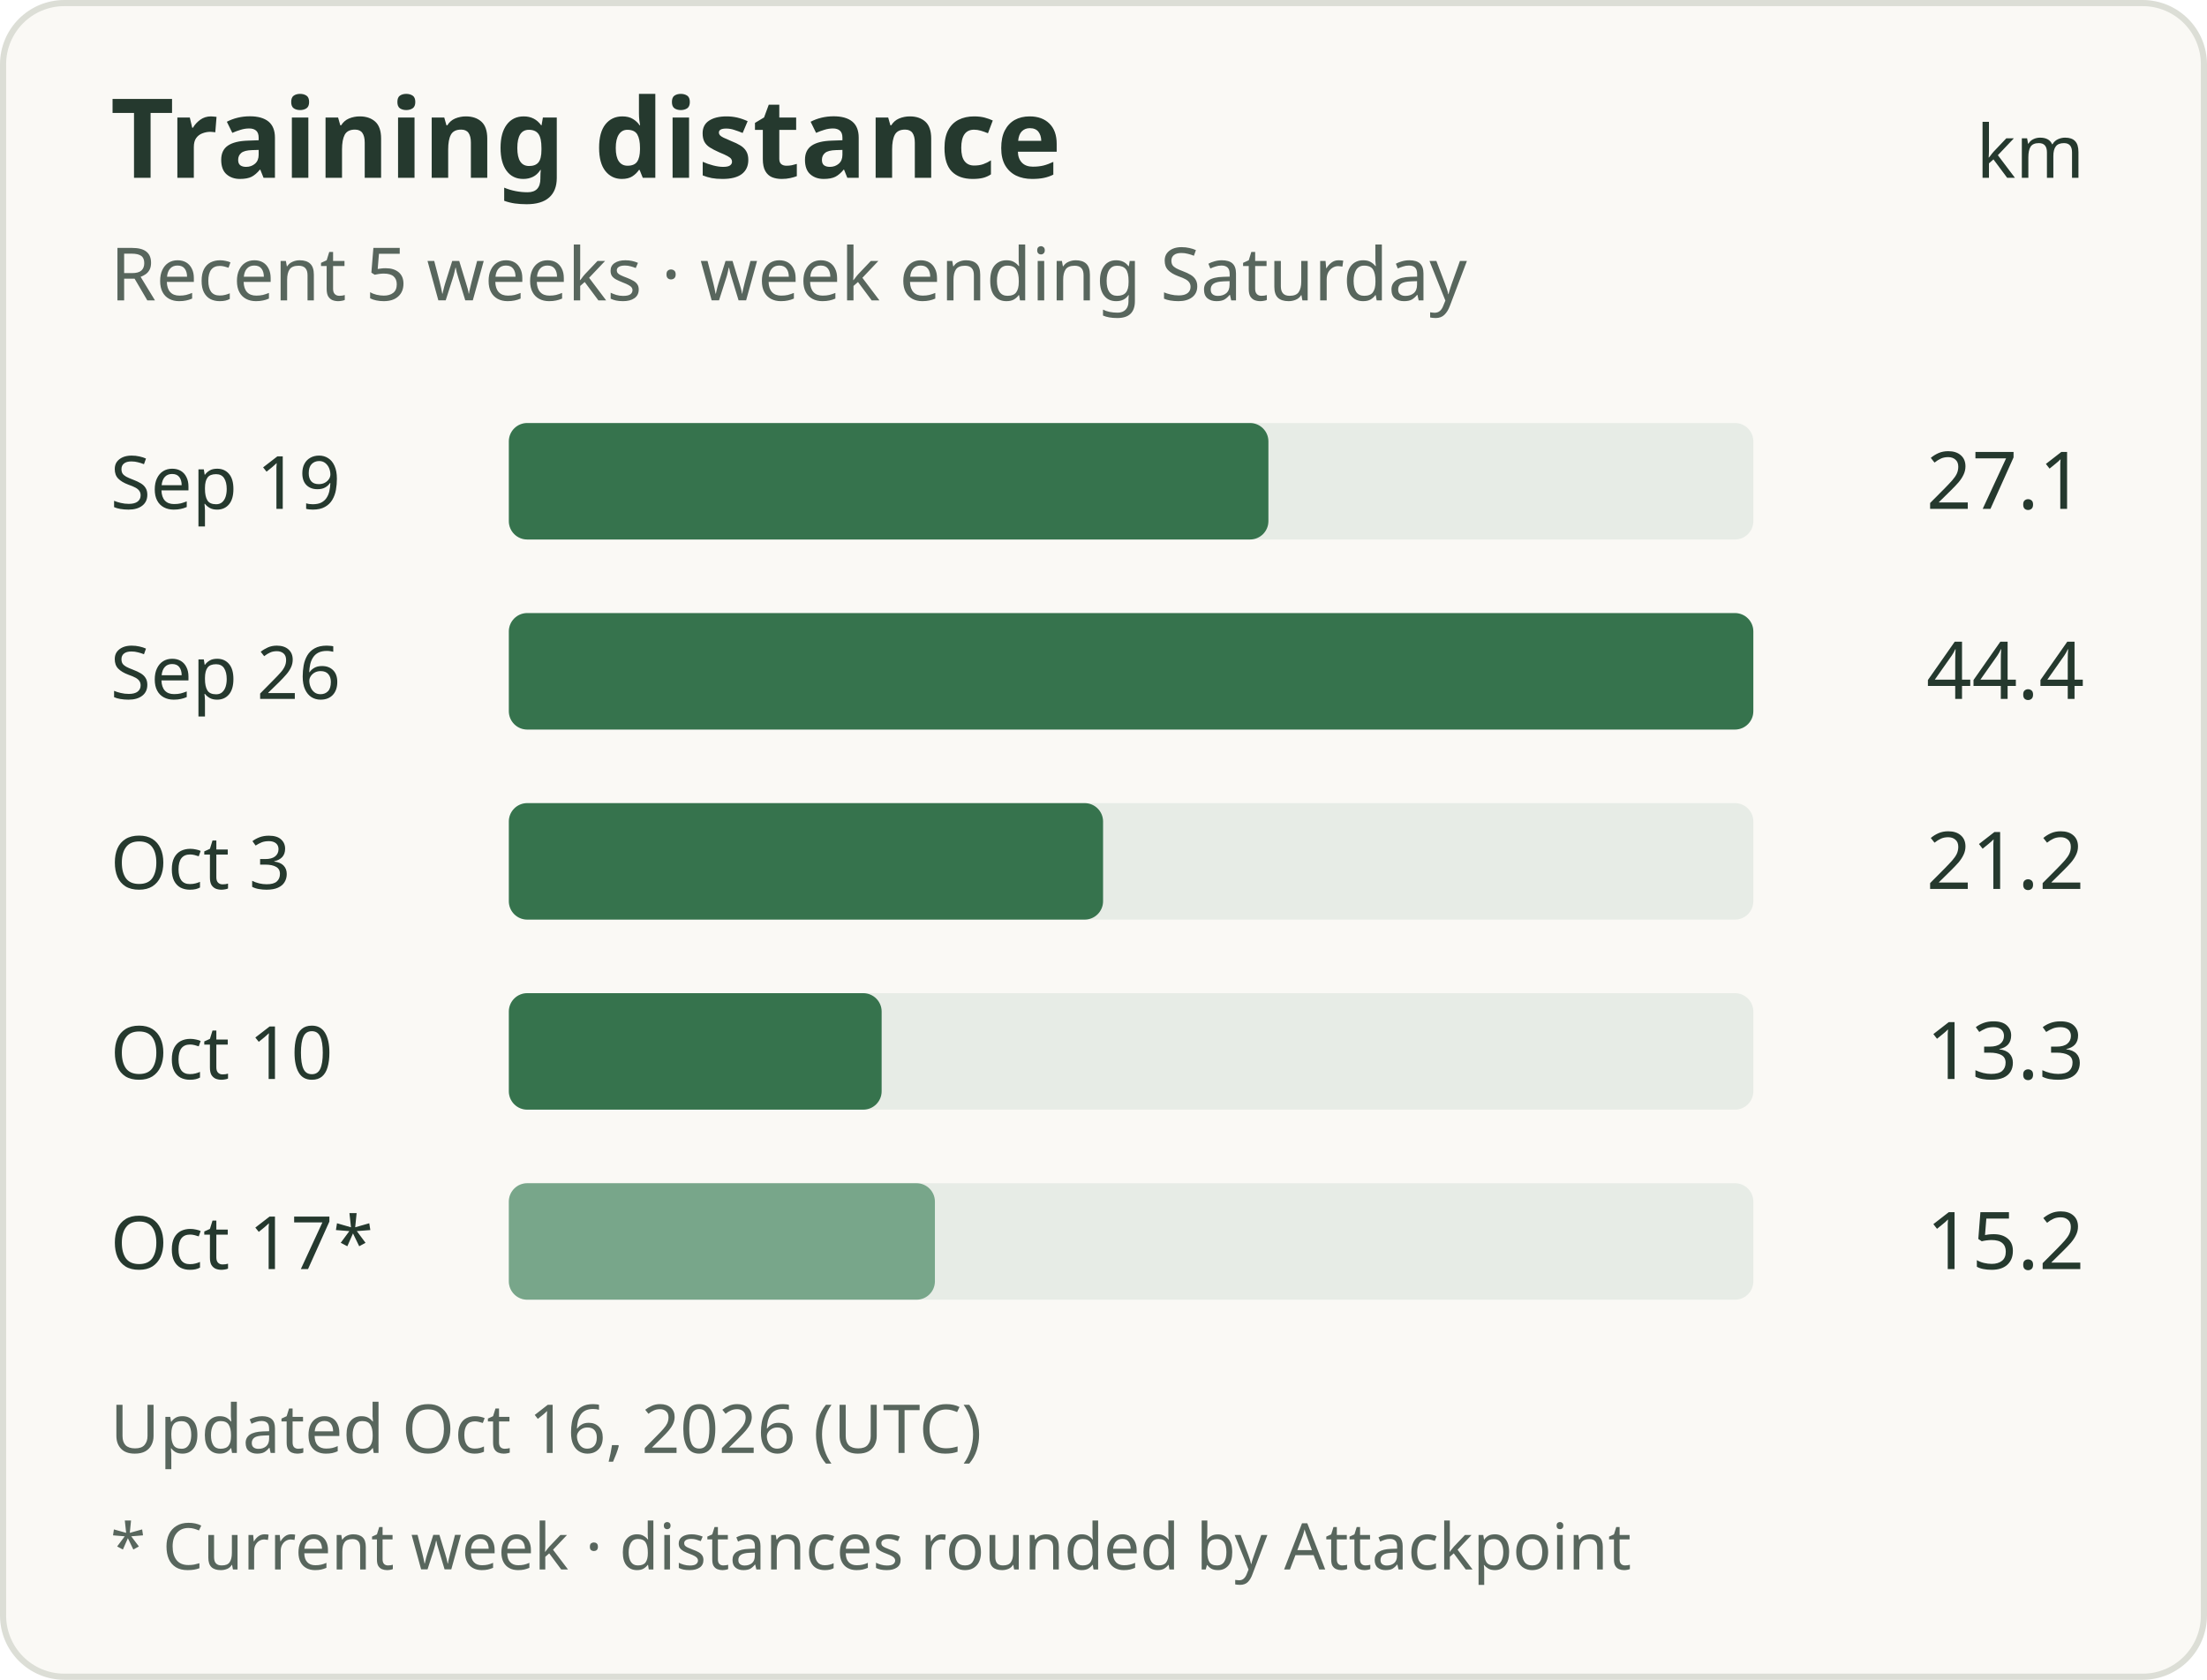
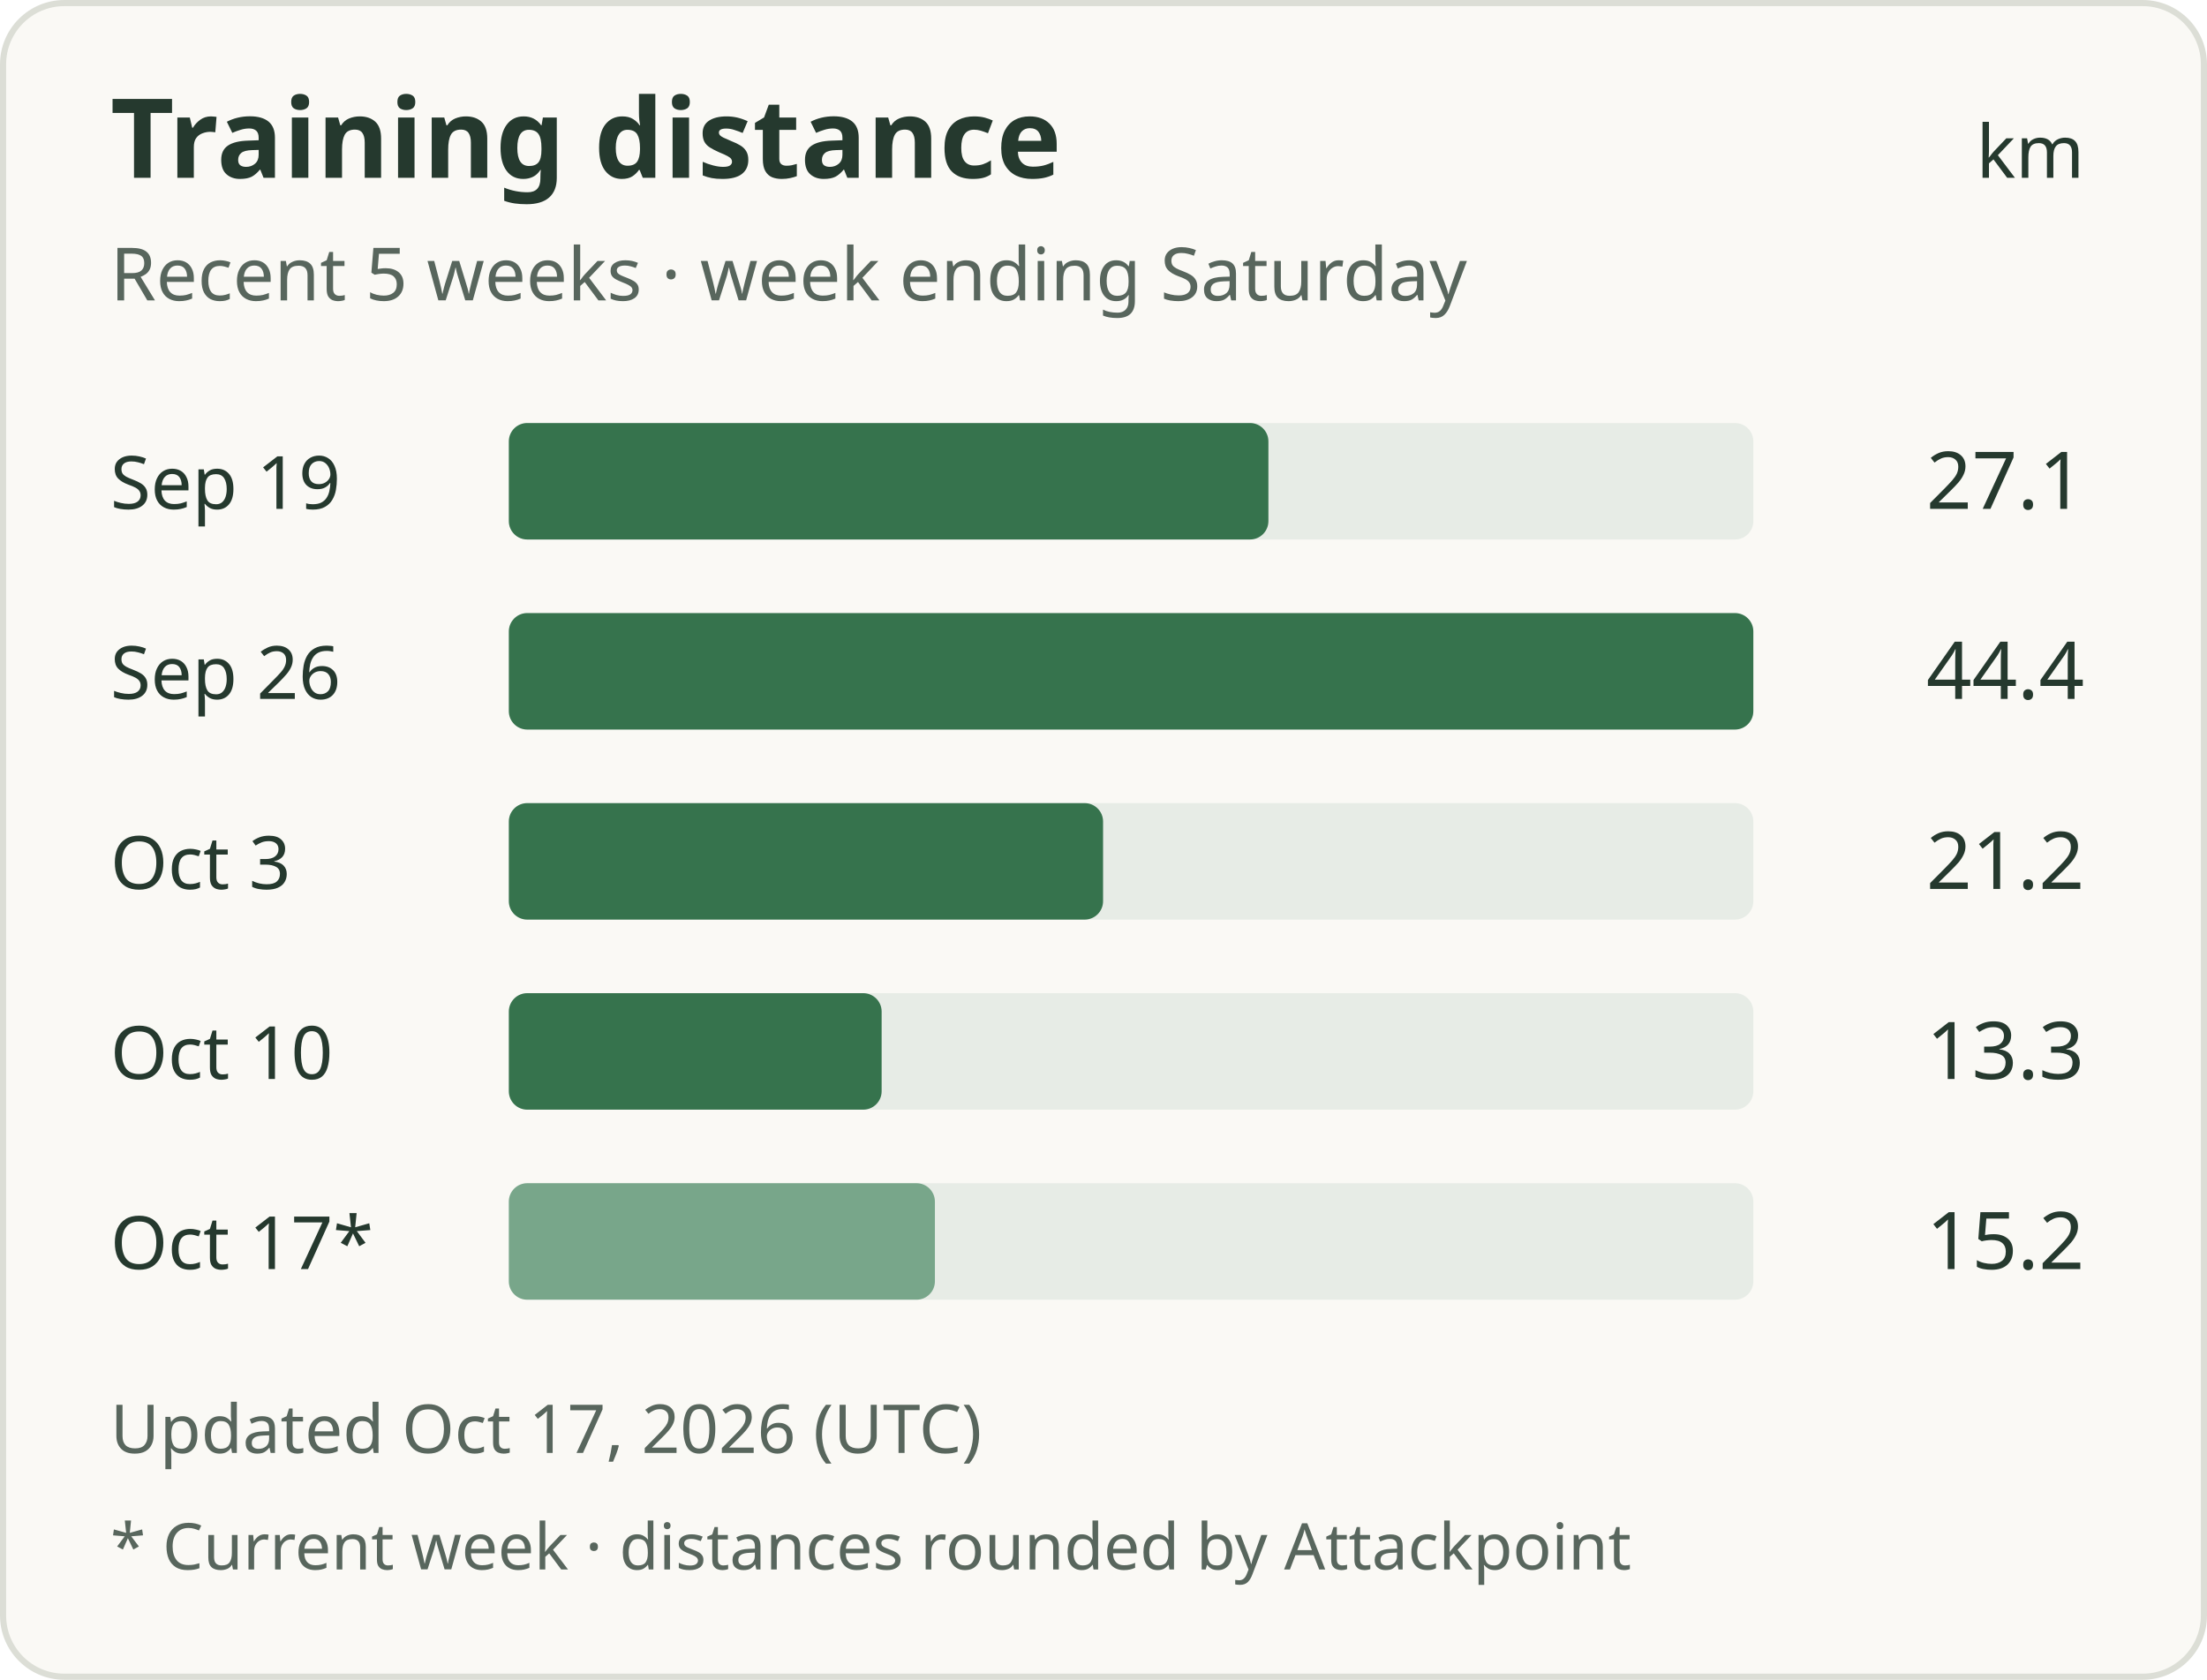
<svg xmlns="http://www.w3.org/2000/svg" width="360" height="274" viewBox="0 0 360 274" role="img" aria-labelledby="title description">
  <rect x="0.5" y="0.5" width="359" height="273" rx="10" fill="#faf9f5" stroke="#dcded6" />
  <g font-family="system-ui, sans-serif" fill="#25392e">
    <text x="18" y="29" font-size="18" font-weight="600">Training distance</text>
    <text x="340" y="29" text-anchor="end" font-size="12">km</text>
    <text x="18" y="49" font-size="12" fill="#58665d">Recent 5 weeks · week ending Saturday</text>
    <text x="18" y="83" font-size="12">Sep 19</text>
    <rect x="83" y="69" width="203" height="19" rx="3" fill="#e7ece6" />
    <rect x="83" y="69" width="123.90" height="19" rx="3" fill="#36734d" />
    <text x="340" y="83" text-anchor="end" font-size="13">27.1</text>
    <text x="18" y="114" font-size="12">Sep 26</text>
    <rect x="83" y="100" width="203" height="19" rx="3" fill="#e7ece6" />
    <rect x="83" y="100" width="203.00" height="19" rx="3" fill="#36734d" />
    <text x="340" y="114" text-anchor="end" font-size="13">44.4</text>
    <text x="18" y="145" font-size="12">Oct 3</text>
    <rect x="83" y="131" width="203" height="19" rx="3" fill="#e7ece6" />
    <rect x="83" y="131" width="96.93" height="19" rx="3" fill="#36734d" />
    <text x="340" y="145" text-anchor="end" font-size="13">21.2</text>
    <text x="18" y="176" font-size="12">Oct 10</text>
    <rect x="83" y="162" width="203" height="19" rx="3" fill="#e7ece6" />
    <rect x="83" y="162" width="60.81" height="19" rx="3" fill="#36734d" />
    <text x="340" y="176" text-anchor="end" font-size="13">13.3</text>
    <text x="18" y="207" font-size="12">Oct 17*</text>
    <rect x="83" y="193" width="203" height="19" rx="3" fill="#e7ece6" />
    <rect x="83" y="193" width="69.50" height="19" rx="3" fill="#78a68a" />
    <text x="340" y="207" text-anchor="end" font-size="13">15.2</text>
-     <text x="18" y="237" font-size="11" fill="#58665d">Updated Oct 16, 2026 (UTC)</text>
+     <text x="18" y="237" font-size="11" fill="#58665d">Updated Oct 17, 2026 (UTC)</text>
    <text x="18" y="256" font-size="10.5" fill="#58665d">* Current week · distances rounded by Attackpoint</text>
  </g>
</svg>
